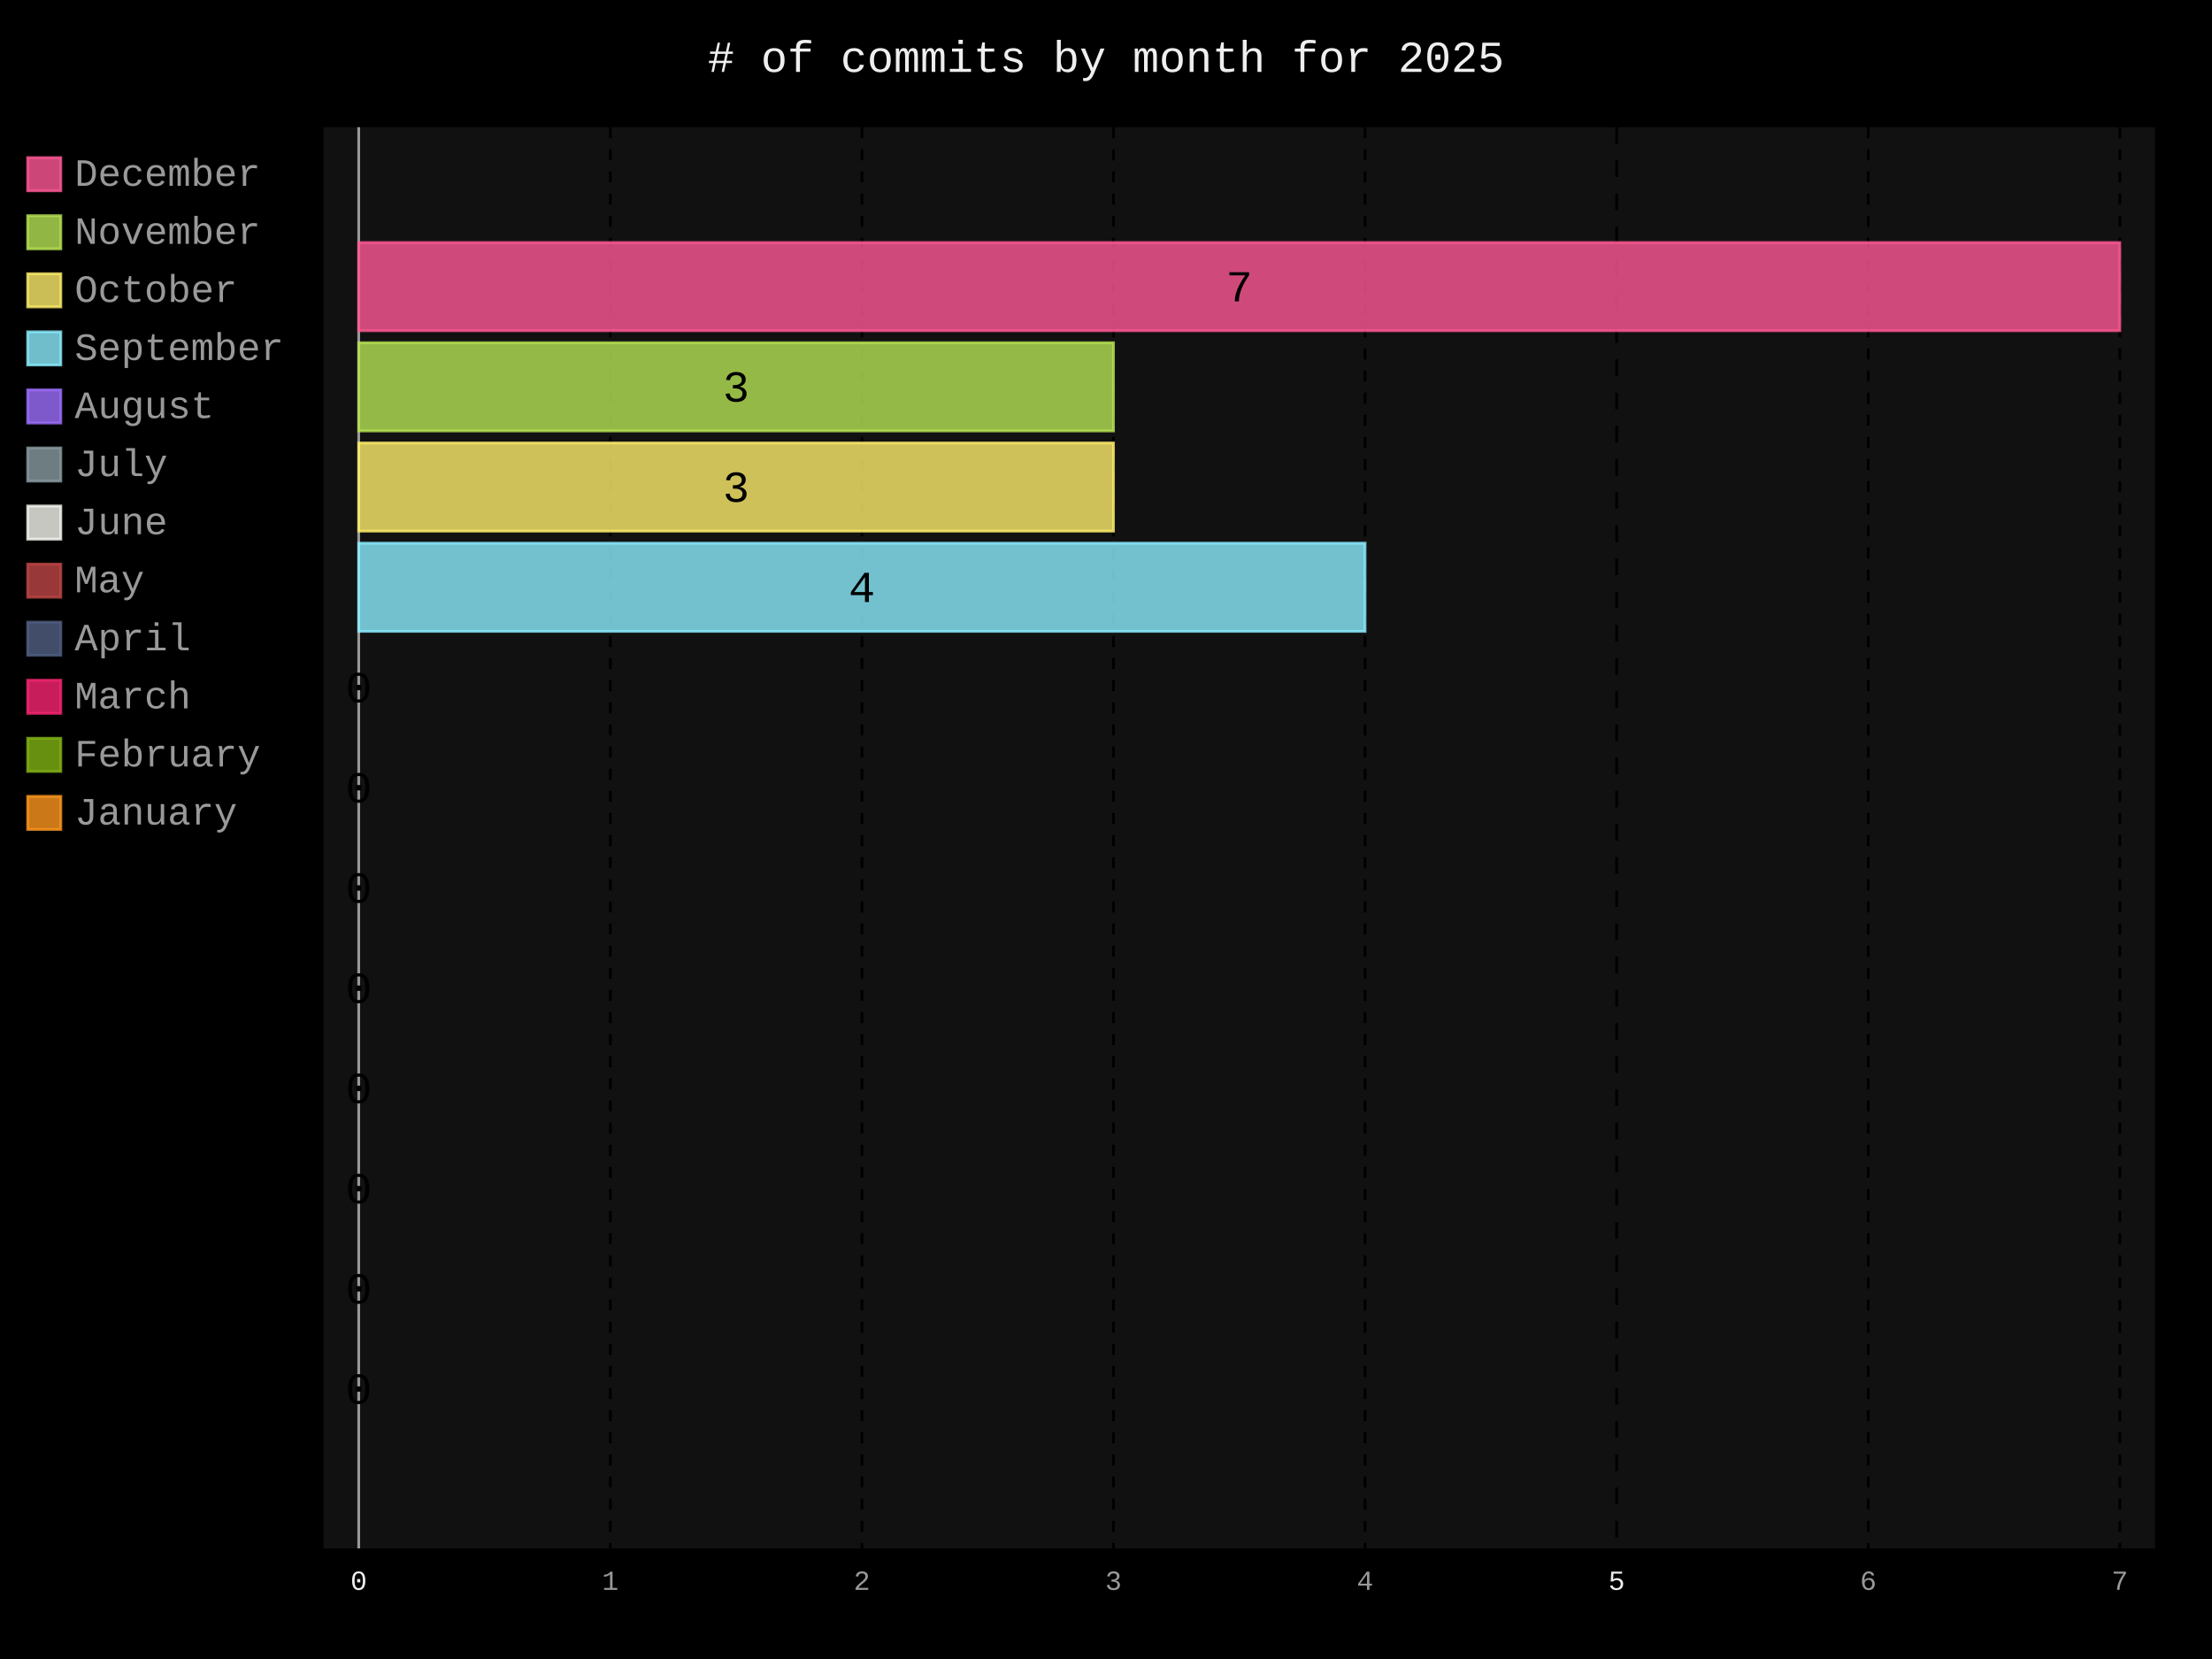
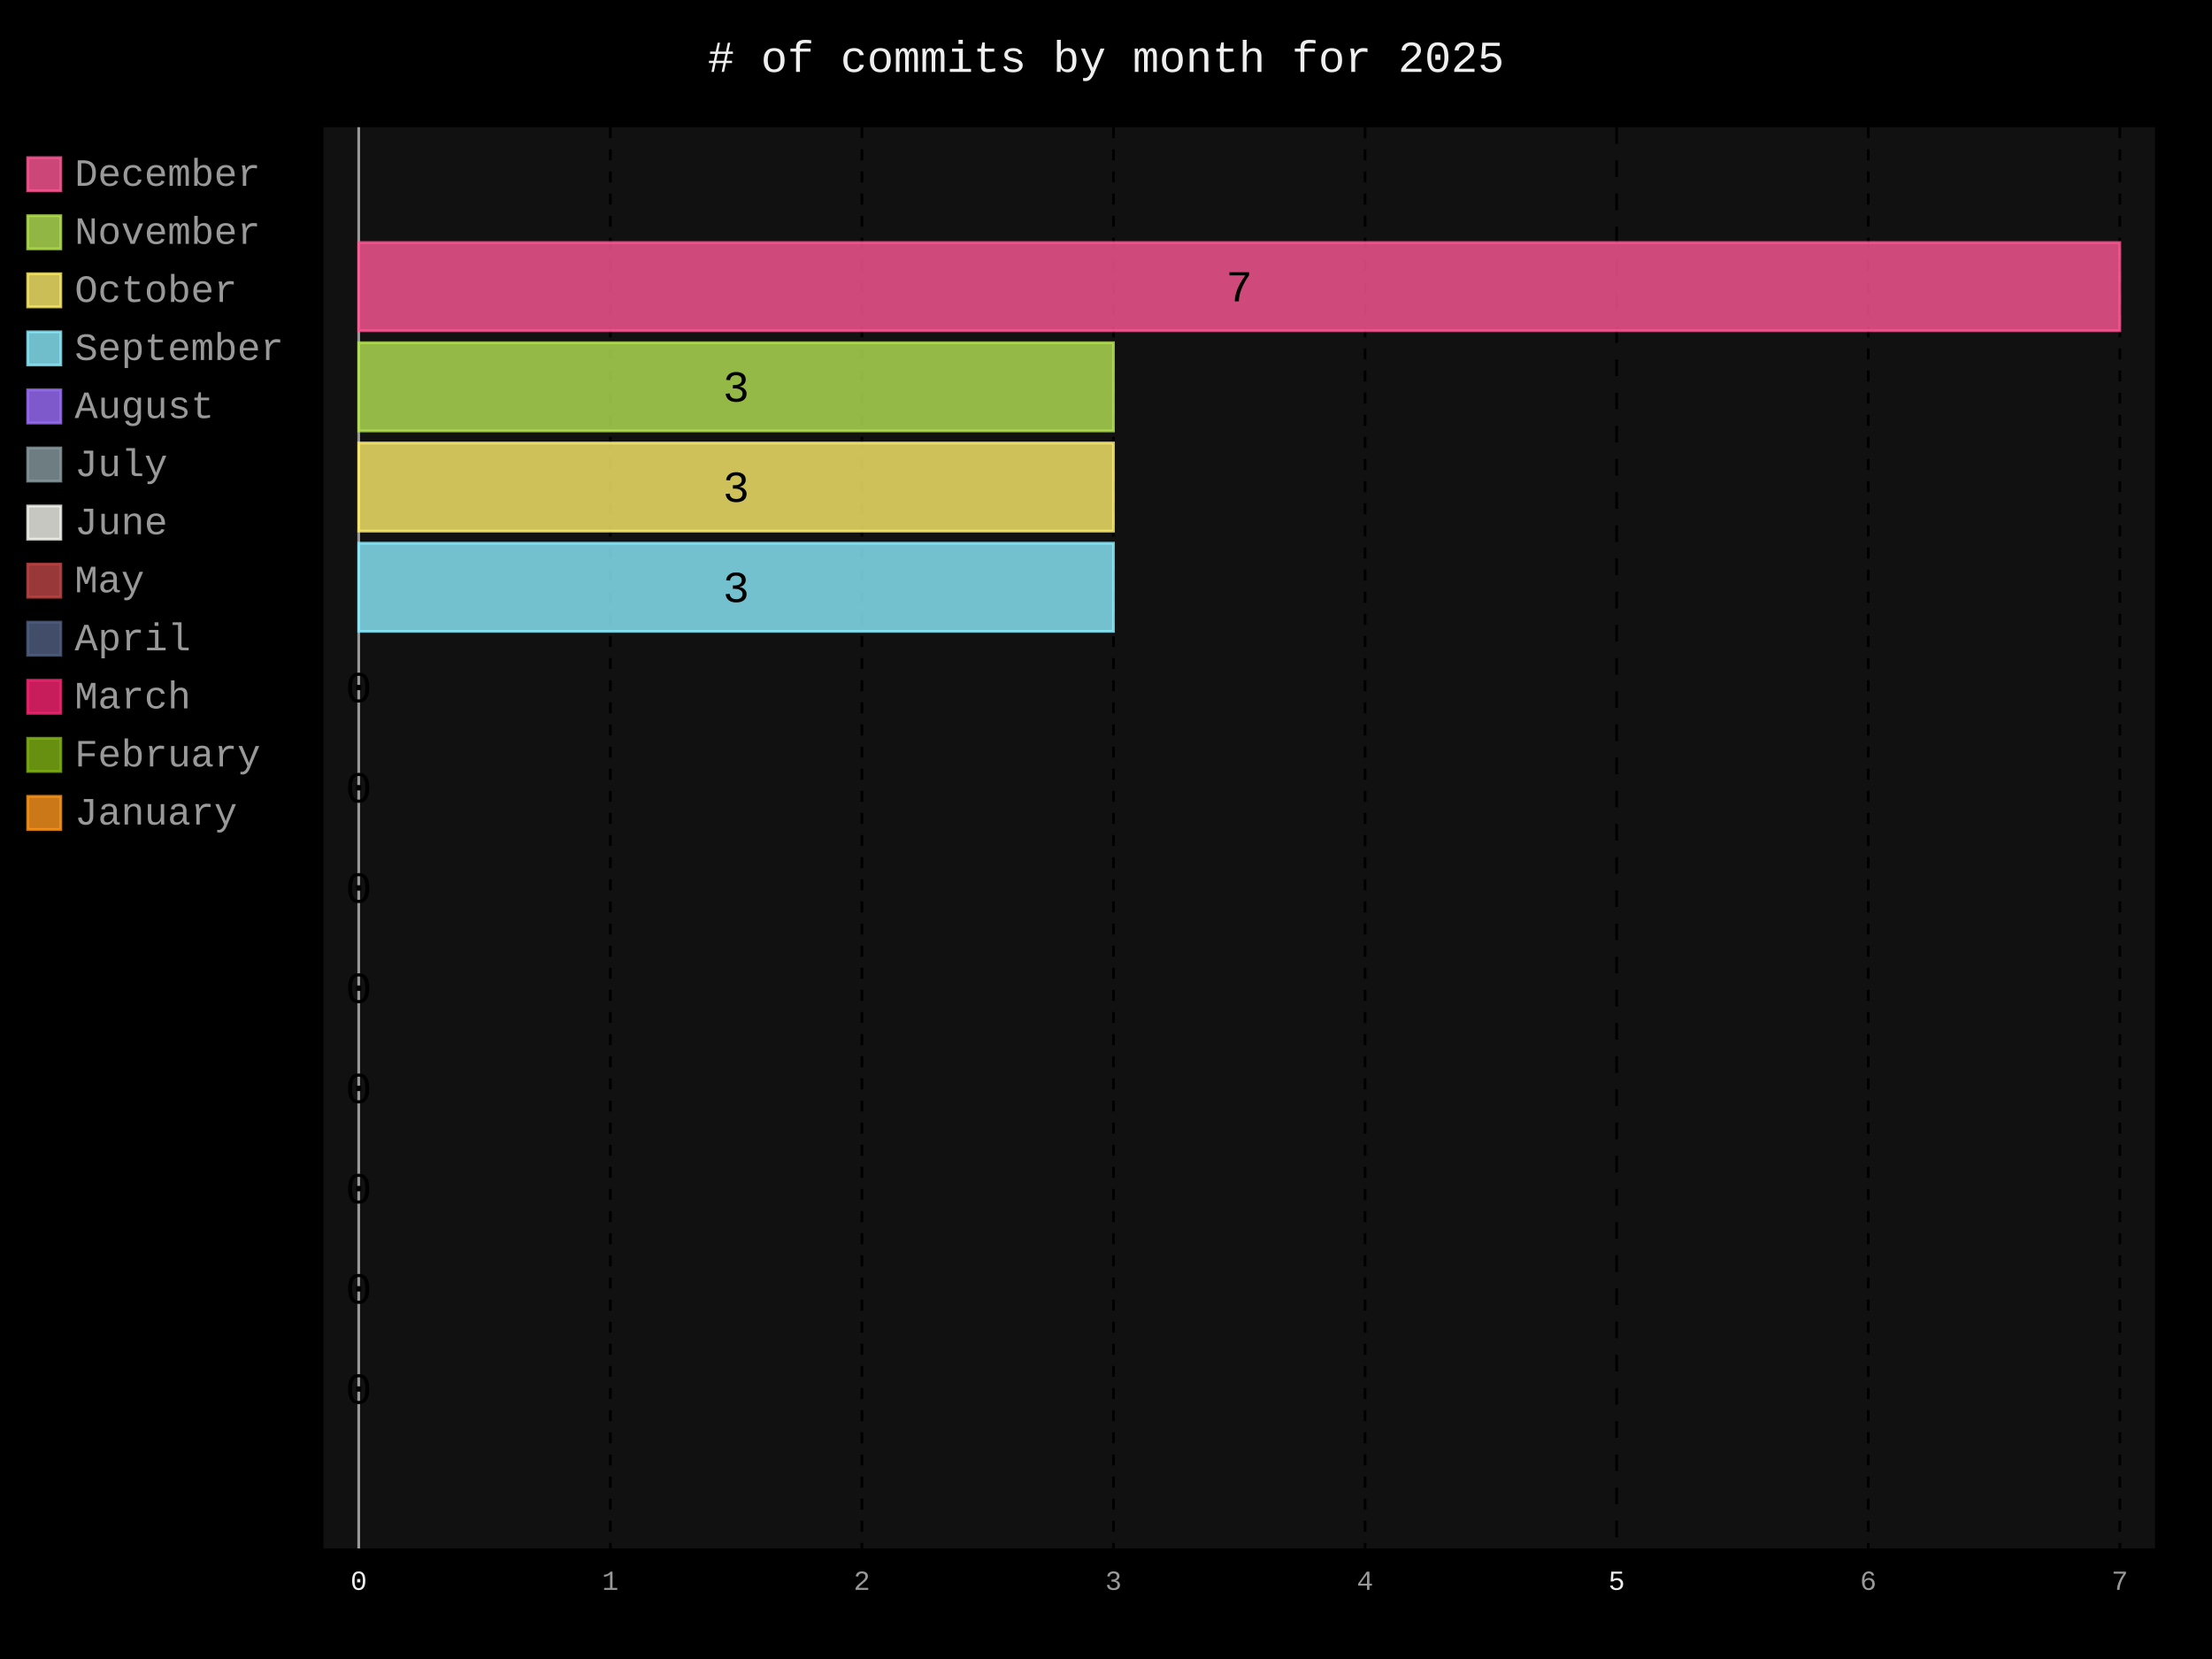
- <svg xmlns="http://www.w3.org/2000/svg" id="chart-74658ab4-1d7c-47e0-824a-7488b67f612c" class="pygal-chart" viewBox="0 0 800 600">
+ <svg xmlns="http://www.w3.org/2000/svg" id="chart-bfb8a00f-b7cb-42c6-b2c9-2bcd0f1076e0" class="pygal-chart" viewBox="0 0 800 600">
  <defs>
-     <style type="text/css">#chart-74658ab4-1d7c-47e0-824a-7488b67f612c{-webkit-user-select:none;-webkit-font-smoothing:antialiased;font-family:Consolas,"Liberation Mono",Menlo,Courier,monospace}#chart-74658ab4-1d7c-47e0-824a-7488b67f612c .title{font-family:Consolas,"Liberation Mono",Menlo,Courier,monospace;font-size:16px}#chart-74658ab4-1d7c-47e0-824a-7488b67f612c .legends .legend text{font-family:Consolas,"Liberation Mono",Menlo,Courier,monospace;font-size:14px}#chart-74658ab4-1d7c-47e0-824a-7488b67f612c .axis text{font-family:Consolas,"Liberation Mono",Menlo,Courier,monospace;font-size:10px}#chart-74658ab4-1d7c-47e0-824a-7488b67f612c .axis text.major{font-family:Consolas,"Liberation Mono",Menlo,Courier,monospace;font-size:10px}#chart-74658ab4-1d7c-47e0-824a-7488b67f612c .text-overlay text.value{font-family:Consolas,"Liberation Mono",Menlo,Courier,monospace;font-size:16px}#chart-74658ab4-1d7c-47e0-824a-7488b67f612c .text-overlay text.label{font-family:Consolas,"Liberation Mono",Menlo,Courier,monospace;font-size:10px}#chart-74658ab4-1d7c-47e0-824a-7488b67f612c .tooltip{font-family:Consolas,"Liberation Mono",Menlo,Courier,monospace;font-size:14px}#chart-74658ab4-1d7c-47e0-824a-7488b67f612c text.no_data{font-family:Consolas,"Liberation Mono",Menlo,Courier,monospace;font-size:64px}
- #chart-74658ab4-1d7c-47e0-824a-7488b67f612c{background-color:black}#chart-74658ab4-1d7c-47e0-824a-7488b67f612c path,#chart-74658ab4-1d7c-47e0-824a-7488b67f612c line,#chart-74658ab4-1d7c-47e0-824a-7488b67f612c rect,#chart-74658ab4-1d7c-47e0-824a-7488b67f612c circle{-webkit-transition:250ms;-moz-transition:250ms;transition:250ms}#chart-74658ab4-1d7c-47e0-824a-7488b67f612c .graph &gt; .background{fill:black}#chart-74658ab4-1d7c-47e0-824a-7488b67f612c .plot &gt; .background{fill:#111}#chart-74658ab4-1d7c-47e0-824a-7488b67f612c .graph{fill:#999}#chart-74658ab4-1d7c-47e0-824a-7488b67f612c text.no_data{fill:#eee}#chart-74658ab4-1d7c-47e0-824a-7488b67f612c .title{fill:#eee}#chart-74658ab4-1d7c-47e0-824a-7488b67f612c .legends .legend text{fill:#999}#chart-74658ab4-1d7c-47e0-824a-7488b67f612c .legends .legend:hover text{fill:#eee}#chart-74658ab4-1d7c-47e0-824a-7488b67f612c .axis .line{stroke:#eee}#chart-74658ab4-1d7c-47e0-824a-7488b67f612c .axis .guide.line{stroke:#555}#chart-74658ab4-1d7c-47e0-824a-7488b67f612c .axis .major.line{stroke:#999}#chart-74658ab4-1d7c-47e0-824a-7488b67f612c .axis text.major{fill:#eee}#chart-74658ab4-1d7c-47e0-824a-7488b67f612c .axis.y .guides:hover .guide.line,#chart-74658ab4-1d7c-47e0-824a-7488b67f612c .line-graph .axis.x .guides:hover .guide.line,#chart-74658ab4-1d7c-47e0-824a-7488b67f612c .stackedline-graph .axis.x .guides:hover .guide.line,#chart-74658ab4-1d7c-47e0-824a-7488b67f612c .xy-graph .axis.x .guides:hover .guide.line{stroke:#eee}#chart-74658ab4-1d7c-47e0-824a-7488b67f612c .axis .guides:hover text{fill:#eee}#chart-74658ab4-1d7c-47e0-824a-7488b67f612c .reactive{fill-opacity:.8;stroke-opacity:.8;stroke-width:1}#chart-74658ab4-1d7c-47e0-824a-7488b67f612c .ci{stroke:#999}#chart-74658ab4-1d7c-47e0-824a-7488b67f612c .reactive.active,#chart-74658ab4-1d7c-47e0-824a-7488b67f612c .active .reactive{fill-opacity:.4;stroke-opacity:.9;stroke-width:4}#chart-74658ab4-1d7c-47e0-824a-7488b67f612c .ci .reactive.active{stroke-width:1.5}#chart-74658ab4-1d7c-47e0-824a-7488b67f612c .series text{fill:#eee}#chart-74658ab4-1d7c-47e0-824a-7488b67f612c .tooltip rect{fill:#111;stroke:#eee;-webkit-transition:opacity 250ms;-moz-transition:opacity 250ms;transition:opacity 250ms}#chart-74658ab4-1d7c-47e0-824a-7488b67f612c .tooltip .label{fill:#999}#chart-74658ab4-1d7c-47e0-824a-7488b67f612c .tooltip .label{fill:#999}#chart-74658ab4-1d7c-47e0-824a-7488b67f612c .tooltip .legend{font-size:.8em;fill:#555}#chart-74658ab4-1d7c-47e0-824a-7488b67f612c .tooltip .x_label{font-size:.6em;fill:#eee}#chart-74658ab4-1d7c-47e0-824a-7488b67f612c .tooltip .xlink{font-size:.5em;text-decoration:underline}#chart-74658ab4-1d7c-47e0-824a-7488b67f612c .tooltip .value{font-size:1.5em}#chart-74658ab4-1d7c-47e0-824a-7488b67f612c .bound{font-size:.5em}#chart-74658ab4-1d7c-47e0-824a-7488b67f612c .max-value{font-size:.75em;fill:#555}#chart-74658ab4-1d7c-47e0-824a-7488b67f612c .map-element{fill:#111;stroke:#555 !important}#chart-74658ab4-1d7c-47e0-824a-7488b67f612c .map-element .reactive{fill-opacity:inherit;stroke-opacity:inherit}#chart-74658ab4-1d7c-47e0-824a-7488b67f612c .color-0,#chart-74658ab4-1d7c-47e0-824a-7488b67f612c .color-0 a:visited{stroke:#ff5995;fill:#ff5995}#chart-74658ab4-1d7c-47e0-824a-7488b67f612c .color-1,#chart-74658ab4-1d7c-47e0-824a-7488b67f612c .color-1 a:visited{stroke:#b6e354;fill:#b6e354}#chart-74658ab4-1d7c-47e0-824a-7488b67f612c .color-2,#chart-74658ab4-1d7c-47e0-824a-7488b67f612c .color-2 a:visited{stroke:#feed6c;fill:#feed6c}#chart-74658ab4-1d7c-47e0-824a-7488b67f612c .color-3,#chart-74658ab4-1d7c-47e0-824a-7488b67f612c .color-3 a:visited{stroke:#8cedff;fill:#8cedff}#chart-74658ab4-1d7c-47e0-824a-7488b67f612c .color-4,#chart-74658ab4-1d7c-47e0-824a-7488b67f612c .color-4 a:visited{stroke:#9e6ffe;fill:#9e6ffe}#chart-74658ab4-1d7c-47e0-824a-7488b67f612c .color-5,#chart-74658ab4-1d7c-47e0-824a-7488b67f612c .color-5 a:visited{stroke:#899ca1;fill:#899ca1}#chart-74658ab4-1d7c-47e0-824a-7488b67f612c .color-6,#chart-74658ab4-1d7c-47e0-824a-7488b67f612c .color-6 a:visited{stroke:#f8f8f2;fill:#f8f8f2}#chart-74658ab4-1d7c-47e0-824a-7488b67f612c .color-7,#chart-74658ab4-1d7c-47e0-824a-7488b67f612c .color-7 a:visited{stroke:#bf4646;fill:#bf4646}#chart-74658ab4-1d7c-47e0-824a-7488b67f612c .color-8,#chart-74658ab4-1d7c-47e0-824a-7488b67f612c .color-8 a:visited{stroke:#516083;fill:#516083}#chart-74658ab4-1d7c-47e0-824a-7488b67f612c .color-9,#chart-74658ab4-1d7c-47e0-824a-7488b67f612c .color-9 a:visited{stroke:#f92672;fill:#f92672}#chart-74658ab4-1d7c-47e0-824a-7488b67f612c .color-10,#chart-74658ab4-1d7c-47e0-824a-7488b67f612c .color-10 a:visited{stroke:#82b414;fill:#82b414}#chart-74658ab4-1d7c-47e0-824a-7488b67f612c .color-11,#chart-74658ab4-1d7c-47e0-824a-7488b67f612c .color-11 a:visited{stroke:#fd971f;fill:#fd971f}#chart-74658ab4-1d7c-47e0-824a-7488b67f612c .text-overlay .color-0 text{fill:black}#chart-74658ab4-1d7c-47e0-824a-7488b67f612c .text-overlay .color-1 text{fill:black}#chart-74658ab4-1d7c-47e0-824a-7488b67f612c .text-overlay .color-2 text{fill:black}#chart-74658ab4-1d7c-47e0-824a-7488b67f612c .text-overlay .color-3 text{fill:black}#chart-74658ab4-1d7c-47e0-824a-7488b67f612c .text-overlay .color-4 text{fill:black}#chart-74658ab4-1d7c-47e0-824a-7488b67f612c .text-overlay .color-5 text{fill:black}#chart-74658ab4-1d7c-47e0-824a-7488b67f612c .text-overlay .color-6 text{fill:black}#chart-74658ab4-1d7c-47e0-824a-7488b67f612c .text-overlay .color-7 text{fill:black}#chart-74658ab4-1d7c-47e0-824a-7488b67f612c .text-overlay .color-8 text{fill:black}#chart-74658ab4-1d7c-47e0-824a-7488b67f612c .text-overlay .color-9 text{fill:black}#chart-74658ab4-1d7c-47e0-824a-7488b67f612c .text-overlay .color-10 text{fill:black}#chart-74658ab4-1d7c-47e0-824a-7488b67f612c .text-overlay .color-11 text{fill:black}
- #chart-74658ab4-1d7c-47e0-824a-7488b67f612c text.no_data{text-anchor:middle}#chart-74658ab4-1d7c-47e0-824a-7488b67f612c .guide.line{fill:none}#chart-74658ab4-1d7c-47e0-824a-7488b67f612c .centered{text-anchor:middle}#chart-74658ab4-1d7c-47e0-824a-7488b67f612c .title{text-anchor:middle}#chart-74658ab4-1d7c-47e0-824a-7488b67f612c .legends .legend text{fill-opacity:1}#chart-74658ab4-1d7c-47e0-824a-7488b67f612c .axis.x text{text-anchor:middle}#chart-74658ab4-1d7c-47e0-824a-7488b67f612c .axis.x:not(.web) text[transform]{text-anchor:start}#chart-74658ab4-1d7c-47e0-824a-7488b67f612c .axis.x:not(.web) text[transform].backwards{text-anchor:end}#chart-74658ab4-1d7c-47e0-824a-7488b67f612c .axis.y text{text-anchor:end}#chart-74658ab4-1d7c-47e0-824a-7488b67f612c .axis.y text[transform].backwards{text-anchor:start}#chart-74658ab4-1d7c-47e0-824a-7488b67f612c .axis.y2 text{text-anchor:start}#chart-74658ab4-1d7c-47e0-824a-7488b67f612c .axis.y2 text[transform].backwards{text-anchor:end}#chart-74658ab4-1d7c-47e0-824a-7488b67f612c .axis .guide.line{stroke-dasharray:4,4;stroke:black}#chart-74658ab4-1d7c-47e0-824a-7488b67f612c .axis .major.guide.line{stroke-dasharray:6,6;stroke:black}#chart-74658ab4-1d7c-47e0-824a-7488b67f612c .horizontal .axis.y .guide.line,#chart-74658ab4-1d7c-47e0-824a-7488b67f612c .horizontal .axis.y2 .guide.line,#chart-74658ab4-1d7c-47e0-824a-7488b67f612c .vertical .axis.x .guide.line{opacity:0}#chart-74658ab4-1d7c-47e0-824a-7488b67f612c .horizontal .axis.always_show .guide.line,#chart-74658ab4-1d7c-47e0-824a-7488b67f612c .vertical .axis.always_show .guide.line{opacity:1 !important}#chart-74658ab4-1d7c-47e0-824a-7488b67f612c .axis.y .guides:hover .guide.line,#chart-74658ab4-1d7c-47e0-824a-7488b67f612c .axis.y2 .guides:hover .guide.line,#chart-74658ab4-1d7c-47e0-824a-7488b67f612c .axis.x .guides:hover .guide.line{opacity:1}#chart-74658ab4-1d7c-47e0-824a-7488b67f612c .axis .guides:hover text{opacity:1}#chart-74658ab4-1d7c-47e0-824a-7488b67f612c .nofill{fill:none}#chart-74658ab4-1d7c-47e0-824a-7488b67f612c .subtle-fill{fill-opacity:.2}#chart-74658ab4-1d7c-47e0-824a-7488b67f612c .dot{stroke-width:1px;fill-opacity:1;stroke-opacity:1}#chart-74658ab4-1d7c-47e0-824a-7488b67f612c .dot.active{stroke-width:5px}#chart-74658ab4-1d7c-47e0-824a-7488b67f612c .dot.negative{fill:transparent}#chart-74658ab4-1d7c-47e0-824a-7488b67f612c text,#chart-74658ab4-1d7c-47e0-824a-7488b67f612c tspan{stroke:none !important}#chart-74658ab4-1d7c-47e0-824a-7488b67f612c .series text.active{opacity:1}#chart-74658ab4-1d7c-47e0-824a-7488b67f612c .tooltip rect{fill-opacity:.95;stroke-width:.5}#chart-74658ab4-1d7c-47e0-824a-7488b67f612c .tooltip text{fill-opacity:1}#chart-74658ab4-1d7c-47e0-824a-7488b67f612c .showable{visibility:hidden}#chart-74658ab4-1d7c-47e0-824a-7488b67f612c .showable.shown{visibility:visible}#chart-74658ab4-1d7c-47e0-824a-7488b67f612c .gauge-background{fill:rgba(229,229,229,1);stroke:none}#chart-74658ab4-1d7c-47e0-824a-7488b67f612c .bg-lines{stroke:black;stroke-width:2px}</style>
+     <style type="text/css">#chart-bfb8a00f-b7cb-42c6-b2c9-2bcd0f1076e0{-webkit-user-select:none;-webkit-font-smoothing:antialiased;font-family:Consolas,"Liberation Mono",Menlo,Courier,monospace}#chart-bfb8a00f-b7cb-42c6-b2c9-2bcd0f1076e0 .title{font-family:Consolas,"Liberation Mono",Menlo,Courier,monospace;font-size:16px}#chart-bfb8a00f-b7cb-42c6-b2c9-2bcd0f1076e0 .legends .legend text{font-family:Consolas,"Liberation Mono",Menlo,Courier,monospace;font-size:14px}#chart-bfb8a00f-b7cb-42c6-b2c9-2bcd0f1076e0 .axis text{font-family:Consolas,"Liberation Mono",Menlo,Courier,monospace;font-size:10px}#chart-bfb8a00f-b7cb-42c6-b2c9-2bcd0f1076e0 .axis text.major{font-family:Consolas,"Liberation Mono",Menlo,Courier,monospace;font-size:10px}#chart-bfb8a00f-b7cb-42c6-b2c9-2bcd0f1076e0 .text-overlay text.value{font-family:Consolas,"Liberation Mono",Menlo,Courier,monospace;font-size:16px}#chart-bfb8a00f-b7cb-42c6-b2c9-2bcd0f1076e0 .text-overlay text.label{font-family:Consolas,"Liberation Mono",Menlo,Courier,monospace;font-size:10px}#chart-bfb8a00f-b7cb-42c6-b2c9-2bcd0f1076e0 .tooltip{font-family:Consolas,"Liberation Mono",Menlo,Courier,monospace;font-size:14px}#chart-bfb8a00f-b7cb-42c6-b2c9-2bcd0f1076e0 text.no_data{font-family:Consolas,"Liberation Mono",Menlo,Courier,monospace;font-size:64px}
+ #chart-bfb8a00f-b7cb-42c6-b2c9-2bcd0f1076e0{background-color:black}#chart-bfb8a00f-b7cb-42c6-b2c9-2bcd0f1076e0 path,#chart-bfb8a00f-b7cb-42c6-b2c9-2bcd0f1076e0 line,#chart-bfb8a00f-b7cb-42c6-b2c9-2bcd0f1076e0 rect,#chart-bfb8a00f-b7cb-42c6-b2c9-2bcd0f1076e0 circle{-webkit-transition:250ms;-moz-transition:250ms;transition:250ms}#chart-bfb8a00f-b7cb-42c6-b2c9-2bcd0f1076e0 .graph &gt; .background{fill:black}#chart-bfb8a00f-b7cb-42c6-b2c9-2bcd0f1076e0 .plot &gt; .background{fill:#111}#chart-bfb8a00f-b7cb-42c6-b2c9-2bcd0f1076e0 .graph{fill:#999}#chart-bfb8a00f-b7cb-42c6-b2c9-2bcd0f1076e0 text.no_data{fill:#eee}#chart-bfb8a00f-b7cb-42c6-b2c9-2bcd0f1076e0 .title{fill:#eee}#chart-bfb8a00f-b7cb-42c6-b2c9-2bcd0f1076e0 .legends .legend text{fill:#999}#chart-bfb8a00f-b7cb-42c6-b2c9-2bcd0f1076e0 .legends .legend:hover text{fill:#eee}#chart-bfb8a00f-b7cb-42c6-b2c9-2bcd0f1076e0 .axis .line{stroke:#eee}#chart-bfb8a00f-b7cb-42c6-b2c9-2bcd0f1076e0 .axis .guide.line{stroke:#555}#chart-bfb8a00f-b7cb-42c6-b2c9-2bcd0f1076e0 .axis .major.line{stroke:#999}#chart-bfb8a00f-b7cb-42c6-b2c9-2bcd0f1076e0 .axis text.major{fill:#eee}#chart-bfb8a00f-b7cb-42c6-b2c9-2bcd0f1076e0 .axis.y .guides:hover .guide.line,#chart-bfb8a00f-b7cb-42c6-b2c9-2bcd0f1076e0 .line-graph .axis.x .guides:hover .guide.line,#chart-bfb8a00f-b7cb-42c6-b2c9-2bcd0f1076e0 .stackedline-graph .axis.x .guides:hover .guide.line,#chart-bfb8a00f-b7cb-42c6-b2c9-2bcd0f1076e0 .xy-graph .axis.x .guides:hover .guide.line{stroke:#eee}#chart-bfb8a00f-b7cb-42c6-b2c9-2bcd0f1076e0 .axis .guides:hover text{fill:#eee}#chart-bfb8a00f-b7cb-42c6-b2c9-2bcd0f1076e0 .reactive{fill-opacity:.8;stroke-opacity:.8;stroke-width:1}#chart-bfb8a00f-b7cb-42c6-b2c9-2bcd0f1076e0 .ci{stroke:#999}#chart-bfb8a00f-b7cb-42c6-b2c9-2bcd0f1076e0 .reactive.active,#chart-bfb8a00f-b7cb-42c6-b2c9-2bcd0f1076e0 .active .reactive{fill-opacity:.4;stroke-opacity:.9;stroke-width:4}#chart-bfb8a00f-b7cb-42c6-b2c9-2bcd0f1076e0 .ci .reactive.active{stroke-width:1.5}#chart-bfb8a00f-b7cb-42c6-b2c9-2bcd0f1076e0 .series text{fill:#eee}#chart-bfb8a00f-b7cb-42c6-b2c9-2bcd0f1076e0 .tooltip rect{fill:#111;stroke:#eee;-webkit-transition:opacity 250ms;-moz-transition:opacity 250ms;transition:opacity 250ms}#chart-bfb8a00f-b7cb-42c6-b2c9-2bcd0f1076e0 .tooltip .label{fill:#999}#chart-bfb8a00f-b7cb-42c6-b2c9-2bcd0f1076e0 .tooltip .label{fill:#999}#chart-bfb8a00f-b7cb-42c6-b2c9-2bcd0f1076e0 .tooltip .legend{font-size:.8em;fill:#555}#chart-bfb8a00f-b7cb-42c6-b2c9-2bcd0f1076e0 .tooltip .x_label{font-size:.6em;fill:#eee}#chart-bfb8a00f-b7cb-42c6-b2c9-2bcd0f1076e0 .tooltip .xlink{font-size:.5em;text-decoration:underline}#chart-bfb8a00f-b7cb-42c6-b2c9-2bcd0f1076e0 .tooltip .value{font-size:1.5em}#chart-bfb8a00f-b7cb-42c6-b2c9-2bcd0f1076e0 .bound{font-size:.5em}#chart-bfb8a00f-b7cb-42c6-b2c9-2bcd0f1076e0 .max-value{font-size:.75em;fill:#555}#chart-bfb8a00f-b7cb-42c6-b2c9-2bcd0f1076e0 .map-element{fill:#111;stroke:#555 !important}#chart-bfb8a00f-b7cb-42c6-b2c9-2bcd0f1076e0 .map-element .reactive{fill-opacity:inherit;stroke-opacity:inherit}#chart-bfb8a00f-b7cb-42c6-b2c9-2bcd0f1076e0 .color-0,#chart-bfb8a00f-b7cb-42c6-b2c9-2bcd0f1076e0 .color-0 a:visited{stroke:#ff5995;fill:#ff5995}#chart-bfb8a00f-b7cb-42c6-b2c9-2bcd0f1076e0 .color-1,#chart-bfb8a00f-b7cb-42c6-b2c9-2bcd0f1076e0 .color-1 a:visited{stroke:#b6e354;fill:#b6e354}#chart-bfb8a00f-b7cb-42c6-b2c9-2bcd0f1076e0 .color-2,#chart-bfb8a00f-b7cb-42c6-b2c9-2bcd0f1076e0 .color-2 a:visited{stroke:#feed6c;fill:#feed6c}#chart-bfb8a00f-b7cb-42c6-b2c9-2bcd0f1076e0 .color-3,#chart-bfb8a00f-b7cb-42c6-b2c9-2bcd0f1076e0 .color-3 a:visited{stroke:#8cedff;fill:#8cedff}#chart-bfb8a00f-b7cb-42c6-b2c9-2bcd0f1076e0 .color-4,#chart-bfb8a00f-b7cb-42c6-b2c9-2bcd0f1076e0 .color-4 a:visited{stroke:#9e6ffe;fill:#9e6ffe}#chart-bfb8a00f-b7cb-42c6-b2c9-2bcd0f1076e0 .color-5,#chart-bfb8a00f-b7cb-42c6-b2c9-2bcd0f1076e0 .color-5 a:visited{stroke:#899ca1;fill:#899ca1}#chart-bfb8a00f-b7cb-42c6-b2c9-2bcd0f1076e0 .color-6,#chart-bfb8a00f-b7cb-42c6-b2c9-2bcd0f1076e0 .color-6 a:visited{stroke:#f8f8f2;fill:#f8f8f2}#chart-bfb8a00f-b7cb-42c6-b2c9-2bcd0f1076e0 .color-7,#chart-bfb8a00f-b7cb-42c6-b2c9-2bcd0f1076e0 .color-7 a:visited{stroke:#bf4646;fill:#bf4646}#chart-bfb8a00f-b7cb-42c6-b2c9-2bcd0f1076e0 .color-8,#chart-bfb8a00f-b7cb-42c6-b2c9-2bcd0f1076e0 .color-8 a:visited{stroke:#516083;fill:#516083}#chart-bfb8a00f-b7cb-42c6-b2c9-2bcd0f1076e0 .color-9,#chart-bfb8a00f-b7cb-42c6-b2c9-2bcd0f1076e0 .color-9 a:visited{stroke:#f92672;fill:#f92672}#chart-bfb8a00f-b7cb-42c6-b2c9-2bcd0f1076e0 .color-10,#chart-bfb8a00f-b7cb-42c6-b2c9-2bcd0f1076e0 .color-10 a:visited{stroke:#82b414;fill:#82b414}#chart-bfb8a00f-b7cb-42c6-b2c9-2bcd0f1076e0 .color-11,#chart-bfb8a00f-b7cb-42c6-b2c9-2bcd0f1076e0 .color-11 a:visited{stroke:#fd971f;fill:#fd971f}#chart-bfb8a00f-b7cb-42c6-b2c9-2bcd0f1076e0 .text-overlay .color-0 text{fill:black}#chart-bfb8a00f-b7cb-42c6-b2c9-2bcd0f1076e0 .text-overlay .color-1 text{fill:black}#chart-bfb8a00f-b7cb-42c6-b2c9-2bcd0f1076e0 .text-overlay .color-2 text{fill:black}#chart-bfb8a00f-b7cb-42c6-b2c9-2bcd0f1076e0 .text-overlay .color-3 text{fill:black}#chart-bfb8a00f-b7cb-42c6-b2c9-2bcd0f1076e0 .text-overlay .color-4 text{fill:black}#chart-bfb8a00f-b7cb-42c6-b2c9-2bcd0f1076e0 .text-overlay .color-5 text{fill:black}#chart-bfb8a00f-b7cb-42c6-b2c9-2bcd0f1076e0 .text-overlay .color-6 text{fill:black}#chart-bfb8a00f-b7cb-42c6-b2c9-2bcd0f1076e0 .text-overlay .color-7 text{fill:black}#chart-bfb8a00f-b7cb-42c6-b2c9-2bcd0f1076e0 .text-overlay .color-8 text{fill:black}#chart-bfb8a00f-b7cb-42c6-b2c9-2bcd0f1076e0 .text-overlay .color-9 text{fill:black}#chart-bfb8a00f-b7cb-42c6-b2c9-2bcd0f1076e0 .text-overlay .color-10 text{fill:black}#chart-bfb8a00f-b7cb-42c6-b2c9-2bcd0f1076e0 .text-overlay .color-11 text{fill:black}
+ #chart-bfb8a00f-b7cb-42c6-b2c9-2bcd0f1076e0 text.no_data{text-anchor:middle}#chart-bfb8a00f-b7cb-42c6-b2c9-2bcd0f1076e0 .guide.line{fill:none}#chart-bfb8a00f-b7cb-42c6-b2c9-2bcd0f1076e0 .centered{text-anchor:middle}#chart-bfb8a00f-b7cb-42c6-b2c9-2bcd0f1076e0 .title{text-anchor:middle}#chart-bfb8a00f-b7cb-42c6-b2c9-2bcd0f1076e0 .legends .legend text{fill-opacity:1}#chart-bfb8a00f-b7cb-42c6-b2c9-2bcd0f1076e0 .axis.x text{text-anchor:middle}#chart-bfb8a00f-b7cb-42c6-b2c9-2bcd0f1076e0 .axis.x:not(.web) text[transform]{text-anchor:start}#chart-bfb8a00f-b7cb-42c6-b2c9-2bcd0f1076e0 .axis.x:not(.web) text[transform].backwards{text-anchor:end}#chart-bfb8a00f-b7cb-42c6-b2c9-2bcd0f1076e0 .axis.y text{text-anchor:end}#chart-bfb8a00f-b7cb-42c6-b2c9-2bcd0f1076e0 .axis.y text[transform].backwards{text-anchor:start}#chart-bfb8a00f-b7cb-42c6-b2c9-2bcd0f1076e0 .axis.y2 text{text-anchor:start}#chart-bfb8a00f-b7cb-42c6-b2c9-2bcd0f1076e0 .axis.y2 text[transform].backwards{text-anchor:end}#chart-bfb8a00f-b7cb-42c6-b2c9-2bcd0f1076e0 .axis .guide.line{stroke-dasharray:4,4;stroke:black}#chart-bfb8a00f-b7cb-42c6-b2c9-2bcd0f1076e0 .axis .major.guide.line{stroke-dasharray:6,6;stroke:black}#chart-bfb8a00f-b7cb-42c6-b2c9-2bcd0f1076e0 .horizontal .axis.y .guide.line,#chart-bfb8a00f-b7cb-42c6-b2c9-2bcd0f1076e0 .horizontal .axis.y2 .guide.line,#chart-bfb8a00f-b7cb-42c6-b2c9-2bcd0f1076e0 .vertical .axis.x .guide.line{opacity:0}#chart-bfb8a00f-b7cb-42c6-b2c9-2bcd0f1076e0 .horizontal .axis.always_show .guide.line,#chart-bfb8a00f-b7cb-42c6-b2c9-2bcd0f1076e0 .vertical .axis.always_show .guide.line{opacity:1 !important}#chart-bfb8a00f-b7cb-42c6-b2c9-2bcd0f1076e0 .axis.y .guides:hover .guide.line,#chart-bfb8a00f-b7cb-42c6-b2c9-2bcd0f1076e0 .axis.y2 .guides:hover .guide.line,#chart-bfb8a00f-b7cb-42c6-b2c9-2bcd0f1076e0 .axis.x .guides:hover .guide.line{opacity:1}#chart-bfb8a00f-b7cb-42c6-b2c9-2bcd0f1076e0 .axis .guides:hover text{opacity:1}#chart-bfb8a00f-b7cb-42c6-b2c9-2bcd0f1076e0 .nofill{fill:none}#chart-bfb8a00f-b7cb-42c6-b2c9-2bcd0f1076e0 .subtle-fill{fill-opacity:.2}#chart-bfb8a00f-b7cb-42c6-b2c9-2bcd0f1076e0 .dot{stroke-width:1px;fill-opacity:1;stroke-opacity:1}#chart-bfb8a00f-b7cb-42c6-b2c9-2bcd0f1076e0 .dot.active{stroke-width:5px}#chart-bfb8a00f-b7cb-42c6-b2c9-2bcd0f1076e0 .dot.negative{fill:transparent}#chart-bfb8a00f-b7cb-42c6-b2c9-2bcd0f1076e0 text,#chart-bfb8a00f-b7cb-42c6-b2c9-2bcd0f1076e0 tspan{stroke:none !important}#chart-bfb8a00f-b7cb-42c6-b2c9-2bcd0f1076e0 .series text.active{opacity:1}#chart-bfb8a00f-b7cb-42c6-b2c9-2bcd0f1076e0 .tooltip rect{fill-opacity:.95;stroke-width:.5}#chart-bfb8a00f-b7cb-42c6-b2c9-2bcd0f1076e0 .tooltip text{fill-opacity:1}#chart-bfb8a00f-b7cb-42c6-b2c9-2bcd0f1076e0 .showable{visibility:hidden}#chart-bfb8a00f-b7cb-42c6-b2c9-2bcd0f1076e0 .showable.shown{visibility:visible}#chart-bfb8a00f-b7cb-42c6-b2c9-2bcd0f1076e0 .gauge-background{fill:rgba(229,229,229,1);stroke:none}#chart-bfb8a00f-b7cb-42c6-b2c9-2bcd0f1076e0 .bg-lines{stroke:black;stroke-width:2px}</style>
  </defs>
  <g class="graph horizontalbar-graph horizontal">
    <rect x="0" y="0" width="800" height="600" class="background" />
    <g transform="translate(117, 46)" class="plot">
      <rect x="0" y="0" width="662.4" height="514" class="background" />
      <g class="axis x always_show">
        <g class="guides">
          <path d="M12.738 0 v514" class="axis major line" />
          <text x="12.738" y="529.0" class="major">0</text>
        </g>
        <g class="guides">
          <path d="M103.727 0 v514" class="guide line" />
          <text x="103.727" y="529.0" class="">1</text>
        </g>
        <g class="guides">
          <path d="M194.716 0 v514" class="guide line" />
          <text x="194.716" y="529.0" class="">2</text>
        </g>
        <g class="guides">
          <path d="M285.705 0 v514" class="guide line" />
          <text x="285.705" y="529.0" class="">3</text>
        </g>
        <g class="guides">
          <path d="M376.695 0 v514" class="guide line" />
          <text x="376.695" y="529.0" class="">4</text>
        </g>
        <g class="guides">
          <path d="M467.684 0 v514" class="major guide line" />
          <text x="467.684" y="529.0" class="major">5</text>
        </g>
        <g class="guides">
          <path d="M558.673 0 v514" class="guide line" />
          <text x="558.673" y="529.0" class="">6</text>
        </g>
        <g class="guides">
          <path d="M649.662 0 v514" class="guide line" />
          <text x="649.662" y="529.0" class="">7</text>
        </g>
      </g>
      <g class="series serie-11 color-11">
        <g class="bars">
          <g class="bar">
            <rect x="12.738" y="440.393" rx="0" ry="0" height="31.894" class="rect reactive tooltip-trigger" />
          </g>
        </g>
      </g>
      <g class="series serie-10 color-10">
        <g class="bars">
          <g class="bar">
            <rect x="12.738" y="404.149" rx="0" ry="0" height="31.894" class="rect reactive tooltip-trigger" />
          </g>
        </g>
      </g>
      <g class="series serie-9 color-9">
        <g class="bars">
          <g class="bar">
            <rect x="12.738" y="367.905" rx="0" ry="0" height="31.894" class="rect reactive tooltip-trigger" />
          </g>
        </g>
      </g>
      <g class="series serie-8 color-8">
        <g class="bars">
          <g class="bar">
            <rect x="12.738" y="331.662" rx="0" ry="0" height="31.894" class="rect reactive tooltip-trigger" />
          </g>
        </g>
      </g>
      <g class="series serie-7 color-7">
        <g class="bars">
          <g class="bar">
            <rect x="12.738" y="295.418" rx="0" ry="0" height="31.894" class="rect reactive tooltip-trigger" />
          </g>
        </g>
      </g>
      <g class="series serie-6 color-6">
        <g class="bars">
          <g class="bar">
            <rect x="12.738" y="259.175" rx="0" ry="0" height="31.894" class="rect reactive tooltip-trigger" />
          </g>
        </g>
      </g>
      <g class="series serie-5 color-5">
        <g class="bars">
          <g class="bar">
            <rect x="12.738" y="222.931" rx="0" ry="0" height="31.894" class="rect reactive tooltip-trigger" />
          </g>
        </g>
      </g>
      <g class="series serie-4 color-4">
        <g class="bars">
          <g class="bar">
            <rect x="12.738" y="186.687" rx="0" ry="0" height="31.894" class="rect reactive tooltip-trigger" />
          </g>
        </g>
      </g>
      <g class="series serie-3 color-3">
        <g class="bars">
          <g class="bar">
-             <rect x="12.738" y="150.444" rx="0" ry="0" width="363.956" height="31.894" class="rect reactive tooltip-trigger" />
+             <rect x="12.738" y="150.444" rx="0" ry="0" width="272.967" height="31.894" class="rect reactive tooltip-trigger" />
          </g>
        </g>
      </g>
      <g class="series serie-2 color-2">
        <g class="bars">
          <g class="bar">
            <rect x="12.738" y="114.2" rx="0" ry="0" width="272.967" height="31.894" class="rect reactive tooltip-trigger" />
          </g>
        </g>
      </g>
      <g class="series serie-1 color-1">
        <g class="bars">
          <g class="bar">
            <rect x="12.738" y="77.957" rx="0" ry="0" width="272.967" height="31.894" class="rect reactive tooltip-trigger" />
          </g>
        </g>
      </g>
      <g class="series serie-0 color-0">
        <g class="bars">
          <g class="bar">
            <rect x="12.738" y="41.713" rx="0" ry="0" width="636.923" height="31.894" class="rect reactive tooltip-trigger" />
          </g>
        </g>
      </g>
    </g>
    <g class="titles">
      <text x="400.0" y="26" class="title plot_title"># of commits by month for 2025</text>
    </g>
    <g transform="translate(117, 46)" class="plot overlay">
      <g class="series serie-11 color-11" />
      <g class="series serie-10 color-10" />
      <g class="series serie-9 color-9" />
      <g class="series serie-8 color-8" />
      <g class="series serie-7 color-7" />
      <g class="series serie-6 color-6" />
      <g class="series serie-5 color-5" />
      <g class="series serie-4 color-4" />
      <g class="series serie-3 color-3" />
      <g class="series serie-2 color-2" />
      <g class="series serie-1 color-1" />
      <g class="series serie-0 color-0" />
    </g>
    <g transform="translate(117, 46)" class="plot text-overlay">
      <g class="series serie-11 color-11">
        <text text-anchor="middle" x="12.738" y="461.673" class="value">0</text>
      </g>
      <g class="series serie-10 color-10">
        <text text-anchor="middle" x="12.738" y="425.429" class="value">0</text>
      </g>
      <g class="series serie-9 color-9">
        <text text-anchor="middle" x="12.738" y="389.186" class="value">0</text>
      </g>
      <g class="series serie-8 color-8">
        <text text-anchor="middle" x="12.738" y="352.942" class="value">0</text>
      </g>
      <g class="series serie-7 color-7">
        <text text-anchor="middle" x="12.738" y="316.699" class="value">0</text>
      </g>
      <g class="series serie-6 color-6">
        <text text-anchor="middle" x="12.738" y="280.455" class="value">0</text>
      </g>
      <g class="series serie-5 color-5">
        <text text-anchor="middle" x="12.738" y="244.212" class="value">0</text>
      </g>
      <g class="series serie-4 color-4">
        <text text-anchor="middle" x="12.738" y="207.968" class="value">0</text>
      </g>
      <g class="series serie-3 color-3">
-         <text text-anchor="middle" x="194.716" y="171.724" class="value">4</text>
+         <text text-anchor="middle" x="149.222" y="171.724" class="value">3</text>
      </g>
      <g class="series serie-2 color-2">
        <text text-anchor="middle" x="149.222" y="135.481" class="value">3</text>
      </g>
      <g class="series serie-1 color-1">
        <text text-anchor="middle" x="149.222" y="99.237" class="value">3</text>
      </g>
      <g class="series serie-0 color-0">
        <text text-anchor="middle" x="331.2" y="62.994" class="value">7</text>
      </g>
    </g>
    <g transform="translate(117, 46)" class="plot tooltip-overlay">
      <g transform="translate(0 0)" style="opacity: 0" class="tooltip">
        <rect rx="0" ry="0" width="0" height="0" class="tooltip-box" />
        <g class="text" />
      </g>
    </g>
    <g transform="translate(10, 56)" class="legends">
      <g id="activate-serie-0" class="legend reactive activate-serie">
        <rect x="0.0" y="1.0" width="12" height="12" class="color-0 reactive" />
        <text x="17.0" y="11.2">December</text>
      </g>
      <g id="activate-serie-1" class="legend reactive activate-serie">
        <rect x="0.0" y="22.0" width="12" height="12" class="color-1 reactive" />
        <text x="17.0" y="32.2">November</text>
      </g>
      <g id="activate-serie-2" class="legend reactive activate-serie">
        <rect x="0.0" y="43.0" width="12" height="12" class="color-2 reactive" />
        <text x="17.0" y="53.2">October</text>
      </g>
      <g id="activate-serie-3" class="legend reactive activate-serie">
        <rect x="0.0" y="64.0" width="12" height="12" class="color-3 reactive" />
        <text x="17.0" y="74.2">September</text>
      </g>
      <g id="activate-serie-4" class="legend reactive activate-serie">
        <rect x="0.0" y="85.0" width="12" height="12" class="color-4 reactive" />
        <text x="17.0" y="95.2">August</text>
      </g>
      <g id="activate-serie-5" class="legend reactive activate-serie">
        <rect x="0.0" y="106.0" width="12" height="12" class="color-5 reactive" />
        <text x="17.0" y="116.2">July</text>
      </g>
      <g id="activate-serie-6" class="legend reactive activate-serie">
        <rect x="0.0" y="127.0" width="12" height="12" class="color-6 reactive" />
        <text x="17.0" y="137.2">June</text>
      </g>
      <g id="activate-serie-7" class="legend reactive activate-serie">
        <rect x="0.0" y="148.0" width="12" height="12" class="color-7 reactive" />
        <text x="17.0" y="158.2">May</text>
      </g>
      <g id="activate-serie-8" class="legend reactive activate-serie">
        <rect x="0.0" y="169.0" width="12" height="12" class="color-8 reactive" />
        <text x="17.0" y="179.2">April</text>
      </g>
      <g id="activate-serie-9" class="legend reactive activate-serie">
        <rect x="0.0" y="190.0" width="12" height="12" class="color-9 reactive" />
        <text x="17.0" y="200.2">March</text>
      </g>
      <g id="activate-serie-10" class="legend reactive activate-serie">
        <rect x="0.0" y="211.0" width="12" height="12" class="color-10 reactive" />
        <text x="17.0" y="221.2">February</text>
      </g>
      <g id="activate-serie-11" class="legend reactive activate-serie">
        <rect x="0.0" y="232.0" width="12" height="12" class="color-11 reactive" />
        <text x="17.0" y="242.2">January</text>
      </g>
    </g>
    <g transform="translate(790, 56)" class="legends" />
  </g>
</svg>
